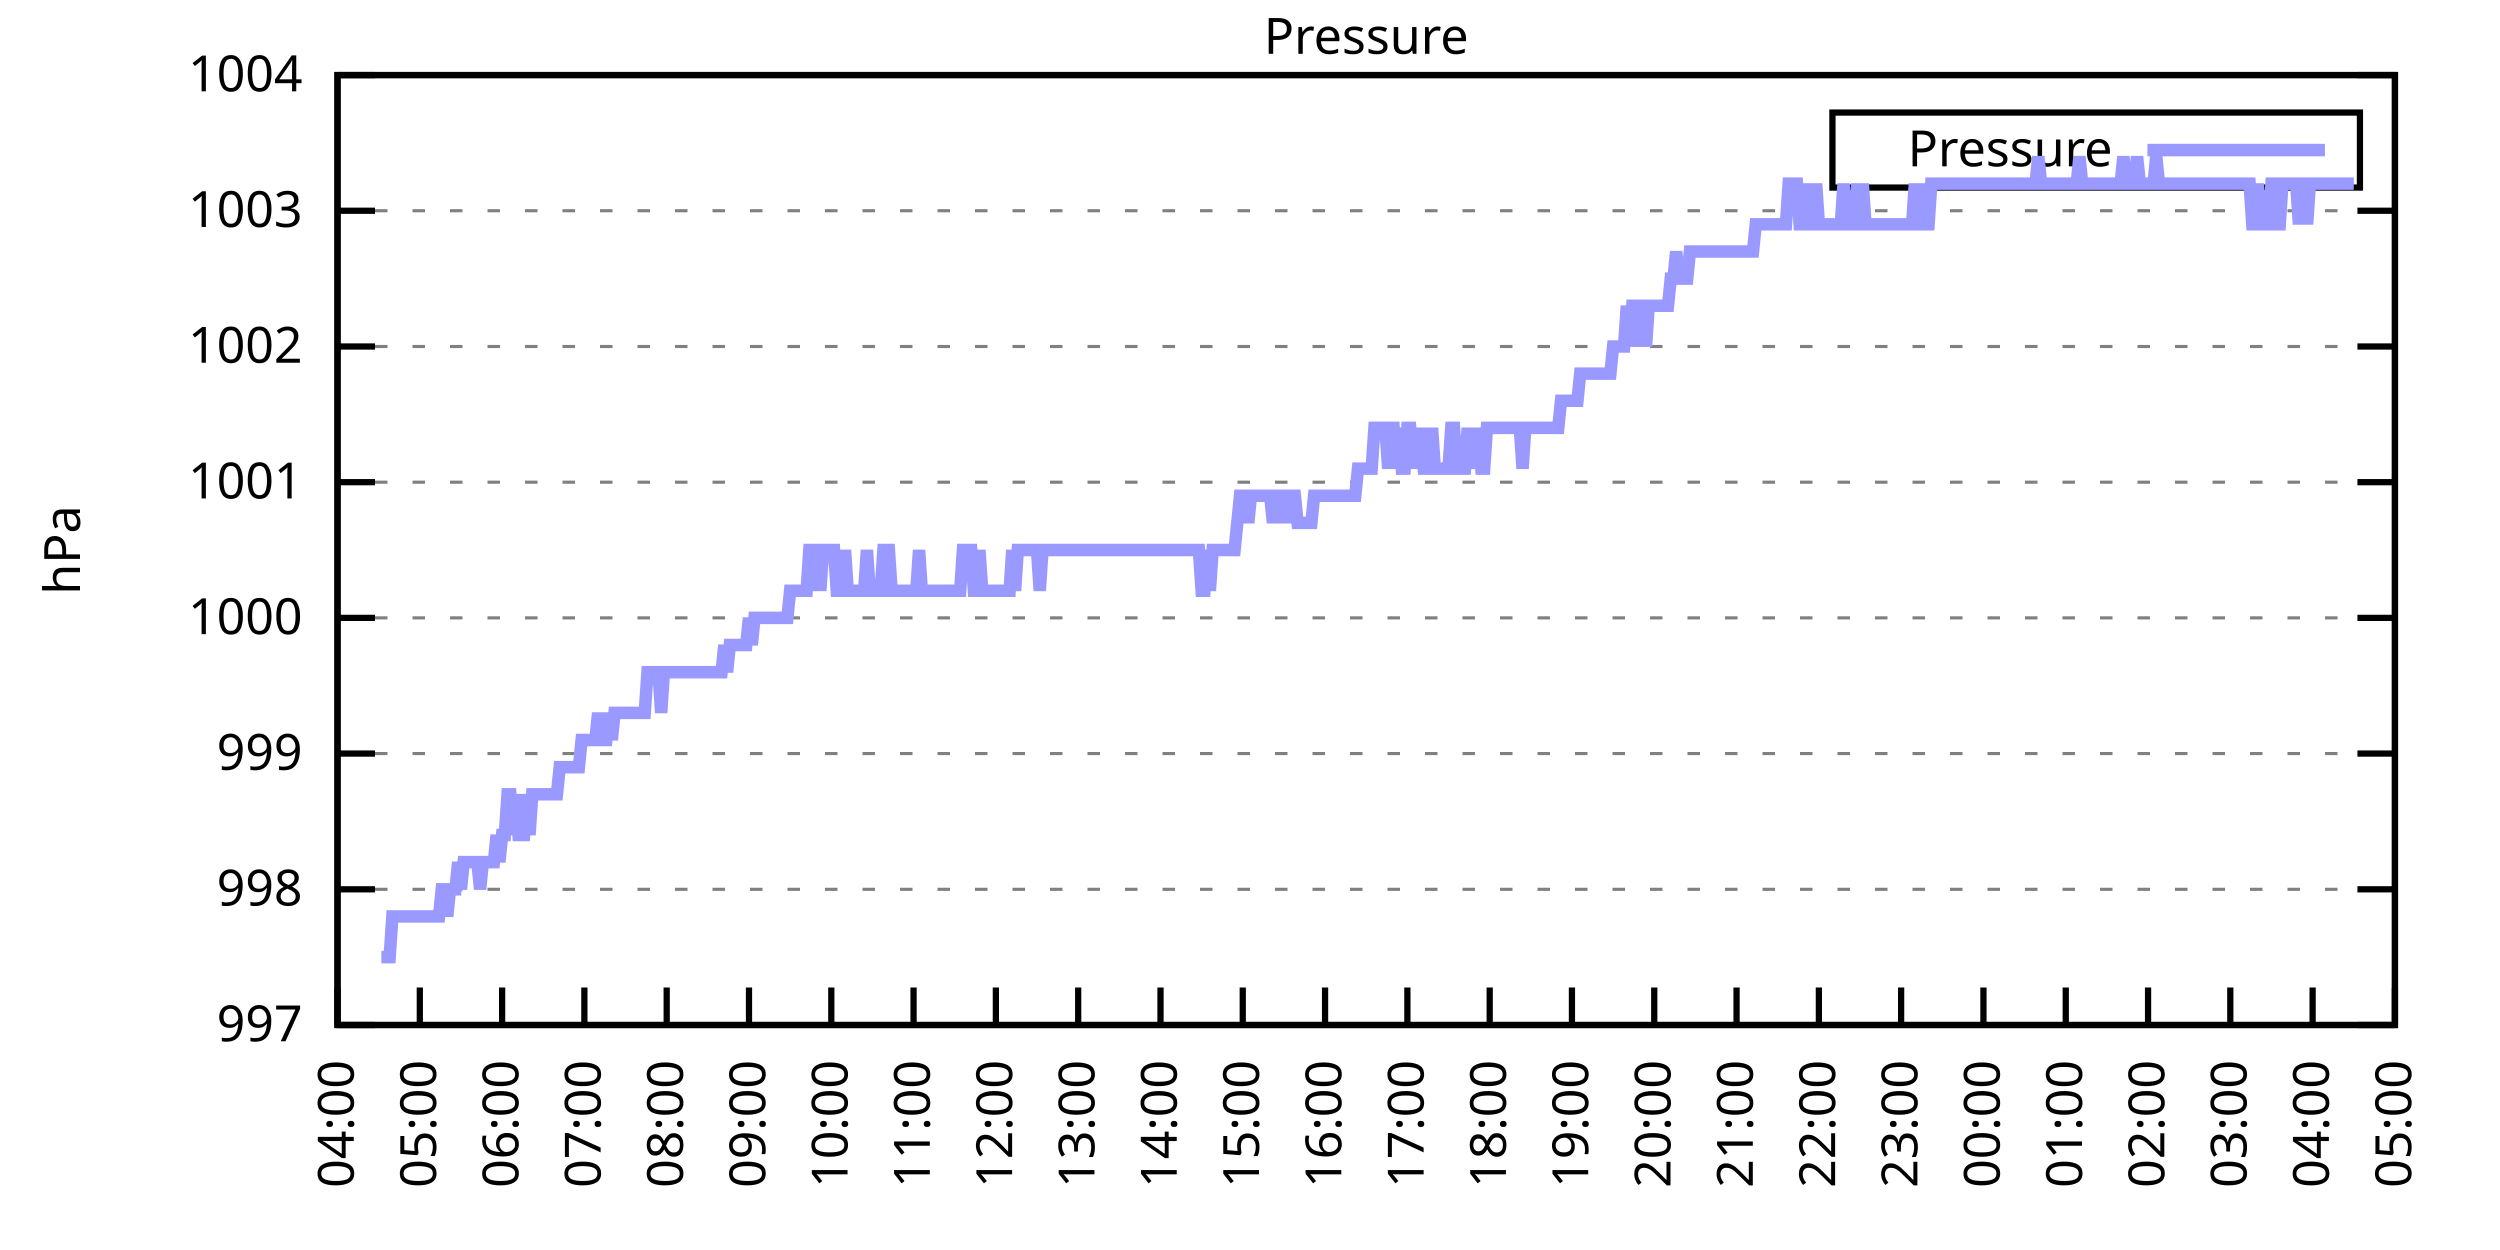
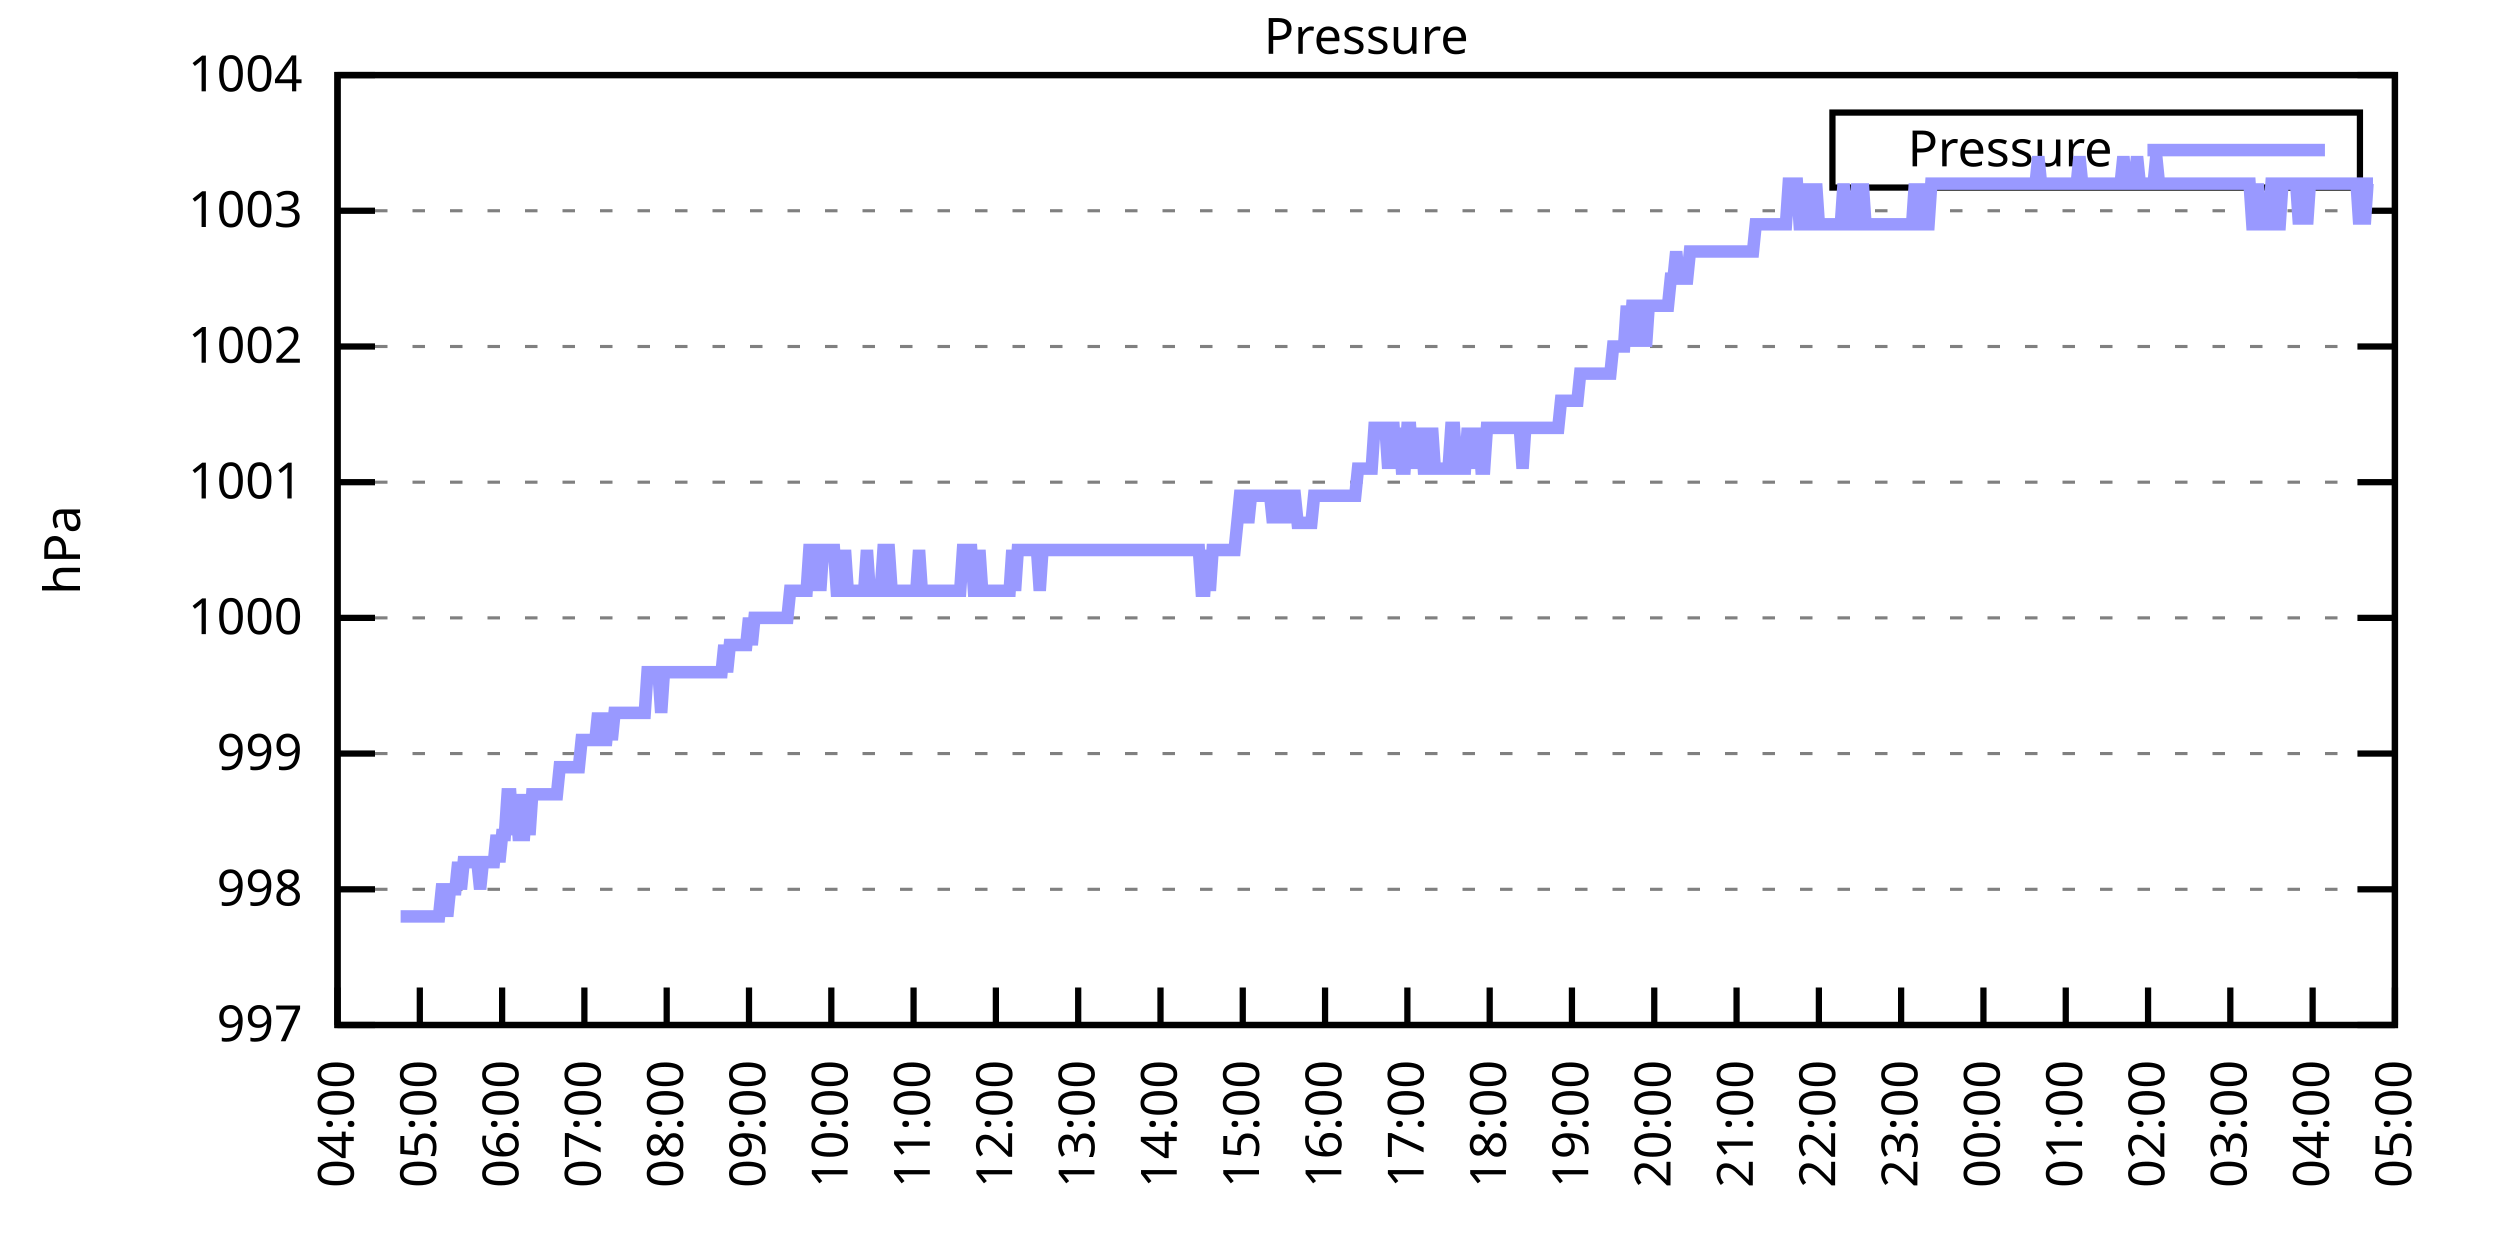
<svg xmlns="http://www.w3.org/2000/svg" xmlns:xlink="http://www.w3.org/1999/xlink" width="400" height="200" viewBox="0 0 400 200">
  <g id="gnuplot_canvas">
    <rect x="0" y="0" width="400" height="200" fill="none" />
    <defs>
      <circle id="gpDot" r="0.5" stroke-width="0.5" stroke="currentColor" />
      <path id="gpPt0" stroke-width="0.333" stroke="currentColor" d="M-1,0 h2 M0,-1 v2" />
      <path id="gpPt1" stroke-width="0.333" stroke="currentColor" d="M-1,-1 L1,1 M1,-1 L-1,1" />
      <path id="gpPt2" stroke-width="0.333" stroke="currentColor" d="M-1,0 L1,0 M0,-1 L0,1 M-1,-1 L1,1 M-1,1 L1,-1" />
      <rect id="gpPt3" stroke-width="0.333" stroke="currentColor" x="-1" y="-1" width="2" height="2" />
      <rect id="gpPt4" stroke-width="0.333" stroke="currentColor" fill="currentColor" x="-1" y="-1" width="2" height="2" />
      <circle id="gpPt5" stroke-width="0.333" stroke="currentColor" cx="0" cy="0" r="1" />
      <use xlink:href="#gpPt5" id="gpPt6" fill="currentColor" stroke="none" />
      <path id="gpPt7" stroke-width="0.333" stroke="currentColor" d="M0,-1.33 L-1.33,0.67 L1.33,0.67 z" />
      <use xlink:href="#gpPt7" id="gpPt8" fill="currentColor" stroke="none" />
      <use xlink:href="#gpPt7" id="gpPt9" stroke="currentColor" transform="rotate(180)" />
      <use xlink:href="#gpPt9" id="gpPt10" fill="currentColor" stroke="none" />
      <use xlink:href="#gpPt3" id="gpPt11" stroke="currentColor" transform="rotate(45)" />
      <use xlink:href="#gpPt11" id="gpPt12" fill="currentColor" stroke="none" />
      <path id="gpPt13" stroke-width="0.333" stroke="currentColor" d="M0,1.330 L1.265,0.411 L0.782,-1.067 L-0.782,-1.076 L-1.265,0.411 z" />
      <use xlink:href="#gpPt13" id="gpPt14" fill="currentColor" stroke="none" />
      <filter id="textbox" filterUnits="objectBoundingBox" x="0" y="0" height="1" width="1">
        <feFlood flood-color="white" flood-opacity="1" result="bgnd" />
        <feComposite in="SourceGraphic" in2="bgnd" operator="atop" />
      </filter>
      <filter id="greybox" filterUnits="objectBoundingBox" x="0" y="0" height="1" width="1">
        <feFlood flood-color="lightgrey" flood-opacity="1" result="grey" />
        <feComposite in="SourceGraphic" in2="grey" operator="atop" />
      </filter>
    </defs>
    <g fill="none" color="white" stroke="currentColor" stroke-width="1.00" stroke-linecap="butt" stroke-linejoin="miter">
</g>
    <g fill="none" color="black" stroke="currentColor" stroke-width="1.00" stroke-linecap="butt" stroke-linejoin="miter">
      <g stroke="none" shape-rendering="crispEdges">
        <polygon fill="rgb(255, 255, 255)" points="54.00,164.00 383.18,164.00 383.18,12.02 54.00,12.02 " />
      </g>
    </g>
    <g fill="none" color="black" stroke="currentColor" stroke-width="1.00" stroke-linecap="butt" stroke-linejoin="miter">
</g>
    <g fill="none" color="black" stroke="black" stroke-width="0.50" stroke-linecap="butt" stroke-linejoin="miter">
</g>
    <g fill="none" color="gray" stroke="currentColor" stroke-width="0.50" stroke-linecap="butt" stroke-linejoin="miter">
      <path stroke="gray" stroke-dasharray="2,4" class="gridline" d="M54.00,164.00 L383.19,164.00  " />
    </g>
    <g fill="none" color="gray" stroke="gray" stroke-width="1.00" stroke-linecap="butt" stroke-linejoin="miter">
</g>
    <g fill="none" color="black" stroke="currentColor" stroke-width="1.00" stroke-linecap="butt" stroke-linejoin="miter">
      <path stroke="black" d="M54.00,164.00 L60.00,164.00 M383.19,164.00 L377.19,164.00  " />
      <g transform="translate(48.40,166.60)" stroke="none" fill="black" font-family="Sans" font-size="8.00" text-anchor="end">
        <text>
          <tspan font-family="Sans"> 997</tspan>
        </text>
      </g>
    </g>
    <g fill="none" color="black" stroke="currentColor" stroke-width="1.00" stroke-linecap="butt" stroke-linejoin="miter">
</g>
    <g fill="none" color="black" stroke="black" stroke-width="0.50" stroke-linecap="butt" stroke-linejoin="miter">
</g>
    <g fill="none" color="gray" stroke="currentColor" stroke-width="0.50" stroke-linecap="butt" stroke-linejoin="miter">
      <path stroke="gray" stroke-dasharray="2,4" class="gridline" d="M54.00,142.29 L383.19,142.29  " />
    </g>
    <g fill="none" color="gray" stroke="gray" stroke-width="1.00" stroke-linecap="butt" stroke-linejoin="miter">
</g>
    <g fill="none" color="black" stroke="currentColor" stroke-width="1.00" stroke-linecap="butt" stroke-linejoin="miter">
      <path stroke="black" d="M54.00,142.29 L60.00,142.29 M383.19,142.29 L377.19,142.29  " />
      <g transform="translate(48.40,144.89)" stroke="none" fill="black" font-family="Sans" font-size="8.00" text-anchor="end">
        <text>
          <tspan font-family="Sans"> 998</tspan>
        </text>
      </g>
    </g>
    <g fill="none" color="black" stroke="currentColor" stroke-width="1.00" stroke-linecap="butt" stroke-linejoin="miter">
</g>
    <g fill="none" color="black" stroke="black" stroke-width="0.50" stroke-linecap="butt" stroke-linejoin="miter">
</g>
    <g fill="none" color="gray" stroke="currentColor" stroke-width="0.50" stroke-linecap="butt" stroke-linejoin="miter">
      <path stroke="gray" stroke-dasharray="2,4" class="gridline" d="M54.00,120.57 L383.19,120.57  " />
    </g>
    <g fill="none" color="gray" stroke="gray" stroke-width="1.00" stroke-linecap="butt" stroke-linejoin="miter">
</g>
    <g fill="none" color="black" stroke="currentColor" stroke-width="1.00" stroke-linecap="butt" stroke-linejoin="miter">
      <path stroke="black" d="M54.00,120.57 L60.00,120.57 M383.19,120.57 L377.19,120.57  " />
      <g transform="translate(48.40,123.17)" stroke="none" fill="black" font-family="Sans" font-size="8.00" text-anchor="end">
        <text>
          <tspan font-family="Sans"> 999</tspan>
        </text>
      </g>
    </g>
    <g fill="none" color="black" stroke="currentColor" stroke-width="1.00" stroke-linecap="butt" stroke-linejoin="miter">
</g>
    <g fill="none" color="black" stroke="black" stroke-width="0.50" stroke-linecap="butt" stroke-linejoin="miter">
</g>
    <g fill="none" color="gray" stroke="currentColor" stroke-width="0.50" stroke-linecap="butt" stroke-linejoin="miter">
      <path stroke="gray" stroke-dasharray="2,4" class="gridline" d="M54.00,98.86 L383.19,98.86  " />
    </g>
    <g fill="none" color="gray" stroke="gray" stroke-width="1.00" stroke-linecap="butt" stroke-linejoin="miter">
</g>
    <g fill="none" color="black" stroke="currentColor" stroke-width="1.00" stroke-linecap="butt" stroke-linejoin="miter">
      <path stroke="black" d="M54.00,98.86 L60.00,98.86 M383.19,98.86 L377.19,98.86  " />
      <g transform="translate(48.40,101.46)" stroke="none" fill="black" font-family="Sans" font-size="8.00" text-anchor="end">
        <text>
          <tspan font-family="Sans"> 1000</tspan>
        </text>
      </g>
    </g>
    <g fill="none" color="black" stroke="currentColor" stroke-width="1.00" stroke-linecap="butt" stroke-linejoin="miter">
</g>
    <g fill="none" color="black" stroke="black" stroke-width="0.50" stroke-linecap="butt" stroke-linejoin="miter">
</g>
    <g fill="none" color="gray" stroke="currentColor" stroke-width="0.50" stroke-linecap="butt" stroke-linejoin="miter">
      <path stroke="gray" stroke-dasharray="2,4" class="gridline" d="M54.00,77.15 L383.19,77.15  " />
    </g>
    <g fill="none" color="gray" stroke="gray" stroke-width="1.00" stroke-linecap="butt" stroke-linejoin="miter">
</g>
    <g fill="none" color="black" stroke="currentColor" stroke-width="1.00" stroke-linecap="butt" stroke-linejoin="miter">
      <path stroke="black" d="M54.00,77.15 L60.00,77.15 M383.19,77.15 L377.19,77.15  " />
      <g transform="translate(48.40,79.75)" stroke="none" fill="black" font-family="Sans" font-size="8.00" text-anchor="end">
        <text>
          <tspan font-family="Sans"> 1001</tspan>
        </text>
      </g>
    </g>
    <g fill="none" color="black" stroke="currentColor" stroke-width="1.00" stroke-linecap="butt" stroke-linejoin="miter">
</g>
    <g fill="none" color="black" stroke="black" stroke-width="0.50" stroke-linecap="butt" stroke-linejoin="miter">
</g>
    <g fill="none" color="gray" stroke="currentColor" stroke-width="0.50" stroke-linecap="butt" stroke-linejoin="miter">
      <path stroke="gray" stroke-dasharray="2,4" class="gridline" d="M54.00,55.44 L383.19,55.44  " />
    </g>
    <g fill="none" color="gray" stroke="gray" stroke-width="1.00" stroke-linecap="butt" stroke-linejoin="miter">
</g>
    <g fill="none" color="black" stroke="currentColor" stroke-width="1.00" stroke-linecap="butt" stroke-linejoin="miter">
      <path stroke="black" d="M54.00,55.44 L60.00,55.44 M383.19,55.44 L377.19,55.44  " />
      <g transform="translate(48.40,58.04)" stroke="none" fill="black" font-family="Sans" font-size="8.00" text-anchor="end">
        <text>
          <tspan font-family="Sans"> 1002</tspan>
        </text>
      </g>
    </g>
    <g fill="none" color="black" stroke="currentColor" stroke-width="1.00" stroke-linecap="butt" stroke-linejoin="miter">
</g>
    <g fill="none" color="black" stroke="black" stroke-width="0.50" stroke-linecap="butt" stroke-linejoin="miter">
</g>
    <g fill="none" color="gray" stroke="currentColor" stroke-width="0.50" stroke-linecap="butt" stroke-linejoin="miter">
      <path stroke="gray" stroke-dasharray="2,4" class="gridline" d="M54.00,33.72 L383.19,33.72  " />
    </g>
    <g fill="none" color="gray" stroke="gray" stroke-width="1.00" stroke-linecap="butt" stroke-linejoin="miter">
</g>
    <g fill="none" color="black" stroke="currentColor" stroke-width="1.00" stroke-linecap="butt" stroke-linejoin="miter">
      <path stroke="black" d="M54.00,33.72 L60.00,33.72 M383.19,33.72 L377.19,33.72  " />
      <g transform="translate(48.40,36.32)" stroke="none" fill="black" font-family="Sans" font-size="8.00" text-anchor="end">
        <text>
          <tspan font-family="Sans"> 1003</tspan>
        </text>
      </g>
    </g>
    <g fill="none" color="black" stroke="currentColor" stroke-width="1.00" stroke-linecap="butt" stroke-linejoin="miter">
</g>
    <g fill="none" color="black" stroke="black" stroke-width="0.50" stroke-linecap="butt" stroke-linejoin="miter">
</g>
    <g fill="none" color="gray" stroke="currentColor" stroke-width="0.50" stroke-linecap="butt" stroke-linejoin="miter">
      <path stroke="gray" stroke-dasharray="2,4" class="gridline" d="M54.00,12.01 L383.19,12.01  " />
    </g>
    <g fill="none" color="gray" stroke="gray" stroke-width="1.00" stroke-linecap="butt" stroke-linejoin="miter">
</g>
    <g fill="none" color="black" stroke="currentColor" stroke-width="1.00" stroke-linecap="butt" stroke-linejoin="miter">
      <path stroke="black" d="M54.00,12.01 L60.00,12.01 M383.19,12.01 L377.19,12.01  " />
      <g transform="translate(48.40,14.61)" stroke="none" fill="black" font-family="Sans" font-size="8.00" text-anchor="end">
        <text>
          <tspan font-family="Sans"> 1004</tspan>
        </text>
      </g>
    </g>
    <g fill="none" color="black" stroke="currentColor" stroke-width="1.00" stroke-linecap="butt" stroke-linejoin="miter">
      <path stroke="black" d="M54.00,164.00 L54.00,158.00  " />
      <g transform="translate(56.60,169.60) rotate(270.00)" stroke="none" fill="black" font-family="Sans" font-size="8.00" text-anchor="end">
        <text>
          <tspan font-family="Sans">04:00</tspan>
        </text>
      </g>
    </g>
    <g fill="none" color="black" stroke="currentColor" stroke-width="1.00" stroke-linecap="butt" stroke-linejoin="miter">
      <path stroke="black" d="M67.17,164.00 L67.17,158.00  " />
      <g transform="translate(69.77,169.60) rotate(270.00)" stroke="none" fill="black" font-family="Sans" font-size="8.00" text-anchor="end">
        <text>
          <tspan font-family="Sans">05:00</tspan>
        </text>
      </g>
    </g>
    <g fill="none" color="black" stroke="currentColor" stroke-width="1.00" stroke-linecap="butt" stroke-linejoin="miter">
      <path stroke="black" d="M80.34,164.00 L80.34,158.00  " />
      <g transform="translate(82.94,169.60) rotate(270.00)" stroke="none" fill="black" font-family="Sans" font-size="8.00" text-anchor="end">
        <text>
          <tspan font-family="Sans">06:00</tspan>
        </text>
      </g>
    </g>
    <g fill="none" color="black" stroke="currentColor" stroke-width="1.00" stroke-linecap="butt" stroke-linejoin="miter">
      <path stroke="black" d="M93.50,164.00 L93.50,158.00  " />
      <g transform="translate(96.10,169.60) rotate(270.00)" stroke="none" fill="black" font-family="Sans" font-size="8.00" text-anchor="end">
        <text>
          <tspan font-family="Sans">07:00</tspan>
        </text>
      </g>
    </g>
    <g fill="none" color="black" stroke="currentColor" stroke-width="1.00" stroke-linecap="butt" stroke-linejoin="miter">
      <path stroke="black" d="M106.67,164.00 L106.67,158.00  " />
      <g transform="translate(109.27,169.60) rotate(270.00)" stroke="none" fill="black" font-family="Sans" font-size="8.00" text-anchor="end">
        <text>
          <tspan font-family="Sans">08:00</tspan>
        </text>
      </g>
    </g>
    <g fill="none" color="black" stroke="currentColor" stroke-width="1.00" stroke-linecap="butt" stroke-linejoin="miter">
      <path stroke="black" d="M119.84,164.00 L119.84,158.00  " />
      <g transform="translate(122.44,169.60) rotate(270.00)" stroke="none" fill="black" font-family="Sans" font-size="8.00" text-anchor="end">
        <text>
          <tspan font-family="Sans">09:00</tspan>
        </text>
      </g>
    </g>
    <g fill="none" color="black" stroke="currentColor" stroke-width="1.00" stroke-linecap="butt" stroke-linejoin="miter">
      <path stroke="black" d="M133.01,164.00 L133.01,158.00  " />
      <g transform="translate(135.61,169.60) rotate(270.00)" stroke="none" fill="black" font-family="Sans" font-size="8.00" text-anchor="end">
        <text>
          <tspan font-family="Sans">10:00</tspan>
        </text>
      </g>
    </g>
    <g fill="none" color="black" stroke="currentColor" stroke-width="1.00" stroke-linecap="butt" stroke-linejoin="miter">
      <path stroke="black" d="M146.17,164.00 L146.17,158.00  " />
      <g transform="translate(148.77,169.60) rotate(270.00)" stroke="none" fill="black" font-family="Sans" font-size="8.00" text-anchor="end">
        <text>
          <tspan font-family="Sans">11:00</tspan>
        </text>
      </g>
    </g>
    <g fill="none" color="black" stroke="currentColor" stroke-width="1.00" stroke-linecap="butt" stroke-linejoin="miter">
      <path stroke="black" d="M159.34,164.00 L159.34,158.00  " />
      <g transform="translate(161.94,169.60) rotate(270.00)" stroke="none" fill="black" font-family="Sans" font-size="8.00" text-anchor="end">
        <text>
          <tspan font-family="Sans">12:00</tspan>
        </text>
      </g>
    </g>
    <g fill="none" color="black" stroke="currentColor" stroke-width="1.00" stroke-linecap="butt" stroke-linejoin="miter">
      <path stroke="black" d="M172.51,164.00 L172.51,158.00  " />
      <g transform="translate(175.11,169.60) rotate(270.00)" stroke="none" fill="black" font-family="Sans" font-size="8.00" text-anchor="end">
        <text>
          <tspan font-family="Sans">13:00</tspan>
        </text>
      </g>
    </g>
    <g fill="none" color="black" stroke="currentColor" stroke-width="1.00" stroke-linecap="butt" stroke-linejoin="miter">
      <path stroke="black" d="M185.68,164.00 L185.68,158.00  " />
      <g transform="translate(188.28,169.60) rotate(270.00)" stroke="none" fill="black" font-family="Sans" font-size="8.00" text-anchor="end">
        <text>
          <tspan font-family="Sans">14:00</tspan>
        </text>
      </g>
    </g>
    <g fill="none" color="black" stroke="currentColor" stroke-width="1.00" stroke-linecap="butt" stroke-linejoin="miter">
      <path stroke="black" d="M198.84,164.00 L198.84,158.00  " />
      <g transform="translate(201.44,169.60) rotate(270.00)" stroke="none" fill="black" font-family="Sans" font-size="8.00" text-anchor="end">
        <text>
          <tspan font-family="Sans">15:00</tspan>
        </text>
      </g>
    </g>
    <g fill="none" color="black" stroke="currentColor" stroke-width="1.00" stroke-linecap="butt" stroke-linejoin="miter">
      <path stroke="black" d="M212.01,164.00 L212.01,158.00  " />
      <g transform="translate(214.61,169.60) rotate(270.00)" stroke="none" fill="black" font-family="Sans" font-size="8.00" text-anchor="end">
        <text>
          <tspan font-family="Sans">16:00</tspan>
        </text>
      </g>
    </g>
    <g fill="none" color="black" stroke="currentColor" stroke-width="1.00" stroke-linecap="butt" stroke-linejoin="miter">
      <path stroke="black" d="M225.18,164.00 L225.18,158.00  " />
      <g transform="translate(227.78,169.60) rotate(270.00)" stroke="none" fill="black" font-family="Sans" font-size="8.00" text-anchor="end">
        <text>
          <tspan font-family="Sans">17:00</tspan>
        </text>
      </g>
    </g>
    <g fill="none" color="black" stroke="currentColor" stroke-width="1.00" stroke-linecap="butt" stroke-linejoin="miter">
      <path stroke="black" d="M238.35,164.00 L238.35,158.00  " />
      <g transform="translate(240.95,169.60) rotate(270.00)" stroke="none" fill="black" font-family="Sans" font-size="8.00" text-anchor="end">
        <text>
          <tspan font-family="Sans">18:00</tspan>
        </text>
      </g>
    </g>
    <g fill="none" color="black" stroke="currentColor" stroke-width="1.00" stroke-linecap="butt" stroke-linejoin="miter">
      <path stroke="black" d="M251.51,164.00 L251.51,158.00  " />
      <g transform="translate(254.11,169.60) rotate(270.00)" stroke="none" fill="black" font-family="Sans" font-size="8.00" text-anchor="end">
        <text>
          <tspan font-family="Sans">19:00</tspan>
        </text>
      </g>
    </g>
    <g fill="none" color="black" stroke="currentColor" stroke-width="1.00" stroke-linecap="butt" stroke-linejoin="miter">
      <path stroke="black" d="M264.68,164.00 L264.68,158.00  " />
      <g transform="translate(267.28,169.60) rotate(270.00)" stroke="none" fill="black" font-family="Sans" font-size="8.00" text-anchor="end">
        <text>
          <tspan font-family="Sans">20:00</tspan>
        </text>
      </g>
    </g>
    <g fill="none" color="black" stroke="currentColor" stroke-width="1.00" stroke-linecap="butt" stroke-linejoin="miter">
      <path stroke="black" d="M277.85,164.00 L277.85,158.00  " />
      <g transform="translate(280.45,169.60) rotate(270.00)" stroke="none" fill="black" font-family="Sans" font-size="8.00" text-anchor="end">
        <text>
          <tspan font-family="Sans">21:00</tspan>
        </text>
      </g>
    </g>
    <g fill="none" color="black" stroke="currentColor" stroke-width="1.00" stroke-linecap="butt" stroke-linejoin="miter">
      <path stroke="black" d="M291.02,164.00 L291.02,158.00  " />
      <g transform="translate(293.62,169.60) rotate(270.00)" stroke="none" fill="black" font-family="Sans" font-size="8.00" text-anchor="end">
        <text>
          <tspan font-family="Sans">22:00</tspan>
        </text>
      </g>
    </g>
    <g fill="none" color="black" stroke="currentColor" stroke-width="1.00" stroke-linecap="butt" stroke-linejoin="miter">
      <path stroke="black" d="M304.18,164.00 L304.18,158.00  " />
      <g transform="translate(306.78,169.60) rotate(270.00)" stroke="none" fill="black" font-family="Sans" font-size="8.00" text-anchor="end">
        <text>
          <tspan font-family="Sans">23:00</tspan>
        </text>
      </g>
    </g>
    <g fill="none" color="black" stroke="currentColor" stroke-width="1.00" stroke-linecap="butt" stroke-linejoin="miter">
      <path stroke="black" d="M317.35,164.00 L317.35,158.00  " />
      <g transform="translate(319.95,169.60) rotate(270.00)" stroke="none" fill="black" font-family="Sans" font-size="8.00" text-anchor="end">
        <text>
          <tspan font-family="Sans">00:00</tspan>
        </text>
      </g>
    </g>
    <g fill="none" color="black" stroke="currentColor" stroke-width="1.00" stroke-linecap="butt" stroke-linejoin="miter">
      <path stroke="black" d="M330.52,164.00 L330.52,158.00  " />
      <g transform="translate(333.12,169.60) rotate(270.00)" stroke="none" fill="black" font-family="Sans" font-size="8.00" text-anchor="end">
        <text>
          <tspan font-family="Sans">01:00</tspan>
        </text>
      </g>
    </g>
    <g fill="none" color="black" stroke="currentColor" stroke-width="1.00" stroke-linecap="butt" stroke-linejoin="miter">
      <path stroke="black" d="M343.69,164.00 L343.69,158.00  " />
      <g transform="translate(346.29,169.60) rotate(270.00)" stroke="none" fill="black" font-family="Sans" font-size="8.00" text-anchor="end">
        <text>
          <tspan font-family="Sans">02:00</tspan>
        </text>
      </g>
    </g>
    <g fill="none" color="black" stroke="currentColor" stroke-width="1.00" stroke-linecap="butt" stroke-linejoin="miter">
      <path stroke="black" d="M356.85,164.00 L356.85,158.00  " />
      <g transform="translate(359.45,169.60) rotate(270.00)" stroke="none" fill="black" font-family="Sans" font-size="8.00" text-anchor="end">
        <text>
          <tspan font-family="Sans">03:00</tspan>
        </text>
      </g>
    </g>
    <g fill="none" color="black" stroke="currentColor" stroke-width="1.00" stroke-linecap="butt" stroke-linejoin="miter">
      <path stroke="black" d="M370.02,164.00 L370.02,158.00  " />
      <g transform="translate(372.62,169.60) rotate(270.00)" stroke="none" fill="black" font-family="Sans" font-size="8.00" text-anchor="end">
        <text>
          <tspan font-family="Sans">04:00</tspan>
        </text>
      </g>
    </g>
    <g fill="none" color="black" stroke="currentColor" stroke-width="1.00" stroke-linecap="butt" stroke-linejoin="miter">
      <path stroke="black" d="M383.19,164.00 L383.19,158.00  " />
      <g transform="translate(385.79,169.60) rotate(270.00)" stroke="none" fill="black" font-family="Sans" font-size="8.00" text-anchor="end">
        <text>
          <tspan font-family="Sans">05:00</tspan>
        </text>
      </g>
    </g>
    <g fill="none" color="black" stroke="currentColor" stroke-width="1.00" stroke-linecap="butt" stroke-linejoin="miter">
</g>
    <g fill="none" color="black" stroke="currentColor" stroke-width="1.00" stroke-linecap="butt" stroke-linejoin="miter">
      <path stroke="black" d="M54.00,12.01 L54.00,164.00 L383.19,164.00 L383.19,12.01 L54.00,12.01 Z  " />
    </g>
    <g fill="none" color="black" stroke="currentColor" stroke-width="1.00" stroke-linecap="butt" stroke-linejoin="miter">
</g>
    <g fill="none" color="black" stroke="currentColor" stroke-width="1.00" stroke-linecap="butt" stroke-linejoin="miter">
      <path stroke="black" d="M293.19,30.01 L293.19,18.01 L377.59,18.01 L377.59,30.01 L293.19,30.01 Z  " />
    </g>
    <g id="Pressure_plot_1">
      <g fill="none" color="white" stroke="black" stroke-width="2.00" stroke-linecap="butt" stroke-linejoin="miter">
</g>
      <g fill="none" color="black" stroke="currentColor" stroke-width="2.00" stroke-linecap="butt" stroke-linejoin="miter">
        <g transform="translate(337.99,26.61)" stroke="none" fill="black" font-family="Sans" font-size="8.00" text-anchor="end">
          <text>
            <tspan font-family="Sans">Pressure</tspan>
          </text>
        </g>
      </g>
      <g fill="none" color="black" stroke="currentColor" stroke-width="2.00" stroke-linecap="butt" stroke-linejoin="miter">
-         <path stroke="rgb(153, 153, 255)" d="M343.59,24.01 L371.99,24.01 M61.02,153.14 L61.46,153.14 L61.90,153.14 L62.34,153.14 L62.78,146.63 L63.22,146.63   L63.66,146.63 L64.10,146.63 L64.53,146.63 L64.97,146.63 L65.41,146.63 L65.85,146.63 L66.29,146.63 L66.73,146.63   L67.17,146.63 L67.61,146.63 L68.05,146.63 L68.48,146.63 L68.92,146.63 L69.36,146.63 L69.80,146.63 L70.24,146.63   L70.68,142.29 L71.12,142.29 L71.56,146.63 L72.00,142.29 L72.43,142.29 L72.87,142.29 L73.31,137.94 L73.75,142.29   L74.19,137.94 L74.63,137.94 L75.07,137.94 L75.51,137.94 L75.95,137.94 L76.38,137.94 L76.82,142.29 L77.26,137.94   L77.70,137.94 L78.14,137.94 L78.58,137.94 L79.02,137.94 L79.46,133.60 L79.90,137.94 L80.34,133.60 L80.77,133.60   L81.21,127.09 L81.65,127.09 L82.09,133.60 L82.53,127.09 L82.97,133.60 L83.41,133.60 L83.85,133.60 L84.29,127.09   L84.72,133.60 L85.16,127.09 L85.60,127.09 L86.04,127.09 L86.48,127.09 L86.92,127.09 L87.36,127.09 L87.80,127.09   L88.24,127.09 L88.67,127.09 L89.11,127.09 L89.55,122.75 L89.99,122.75 L90.43,122.75 L90.87,122.75 L91.31,122.75   L91.75,122.75 L92.19,122.75 L92.62,122.75 L93.06,118.40 L93.50,118.40 L93.94,118.40 L94.38,118.40 L94.82,118.40   L95.26,118.40 L95.70,114.06 L96.14,118.40 L96.58,118.40 L97.01,118.40 L97.45,114.06 L97.89,118.40 L98.33,114.06   L98.77,114.06 L99.21,114.06 L99.65,114.06 L100.09,114.06 L100.53,114.06 L100.96,114.06 L101.40,114.06 L101.84,114.06   L102.28,114.06 L102.72,114.06 L103.16,114.06 L103.60,107.55 L104.04,107.55 L104.48,107.55 L104.91,107.55 L105.35,107.55   L105.79,114.06 L106.23,107.55 L106.67,107.55 L107.11,107.55 L107.55,107.55 L107.99,107.55 L108.43,107.55 L108.87,107.55   L109.30,107.55 L109.74,107.55 L110.18,107.55 L110.62,107.55 L111.06,107.55 L111.50,107.55 L111.94,107.55 L112.38,107.55   L112.82,107.55 L113.25,107.55 L113.69,107.55 L114.13,107.55 L114.57,107.55 L115.01,107.55 L115.45,107.55 L115.89,103.20   L116.33,107.55 L116.77,103.20 L117.20,103.20 L117.64,103.20 L118.08,103.20 L118.52,103.20 L118.96,103.20 L119.40,103.20   L119.84,98.86 L120.28,103.20 L120.72,98.86 L121.15,98.86 L121.59,98.86 L122.03,98.86 L122.47,98.86 L122.91,98.86   L123.35,98.86 L123.79,98.86 L124.23,98.86 L124.67,98.86 L125.11,98.86 L125.54,98.86 L125.98,98.86 L126.42,94.52   L126.86,94.52 L127.30,94.52 L127.74,94.52 L128.18,94.52 L128.62,94.52 L129.06,94.52 L129.49,88.00 L129.93,88.00   L130.37,94.52 L130.81,88.00 L131.25,94.52 L131.69,88.00 L132.13,88.00 L132.57,88.00 L133.01,88.00 L133.44,88.00   L133.88,94.52 L134.32,94.52 L134.76,94.52 L135.20,88.00 L135.64,94.52 L136.08,94.52 L136.52,94.52 L136.96,94.52   L137.39,94.52 L137.83,94.52 L138.27,94.52 L138.71,88.00 L139.15,94.52 L139.59,94.52 L140.03,94.52 L140.47,94.52   L140.91,94.52 L141.35,88.00 L141.78,88.00 L142.22,88.00 L142.66,94.52 L143.10,94.52 L143.54,94.52 L143.98,94.52   L144.42,94.52 L144.86,94.52 L145.30,94.52 L145.73,94.52 L146.17,94.52 L146.61,94.52 L147.05,88.00 L147.49,94.52   L147.93,94.52 L148.37,94.52 L148.81,94.52 L149.25,94.52 L149.68,94.52 L150.12,94.52 L150.56,94.52 L151.00,94.52   L151.44,94.52 L151.88,94.52 L152.32,94.52 L152.76,94.52 L153.20,94.52 L153.63,94.52 L154.07,88.00 L154.51,88.00   L154.95,88.00 L155.39,88.00 L155.83,94.52 L156.27,94.52 L156.71,88.00 L157.15,94.52 L157.59,94.52 L158.02,94.52   L158.46,94.52 L158.90,94.52 L159.34,94.52 L159.78,94.52 L160.22,94.52 L160.66,94.52 L161.10,94.52 L161.54,94.52   L161.97,88.00 L162.41,94.52 L162.85,88.00 L163.29,88.00 L163.73,88.00 L164.17,88.00 L164.61,88.00 L165.05,88.00   L165.49,88.00 L165.92,88.00 L166.36,94.52 L166.80,88.00 L167.24,88.00 L167.68,88.00 L168.12,88.00 L168.56,88.00   L169.00,88.00 L169.44,88.00 L169.87,88.00 L170.31,88.00 L170.75,88.00 L171.19,88.00 L171.63,88.00 L172.07,88.00   L172.51,88.00 L172.95,88.00 L173.39,88.00 L173.83,88.00 L174.26,88.00 L174.70,88.00 L175.14,88.00 L175.58,88.00   L176.02,88.00 L176.46,88.00 L176.90,88.00 L177.34,88.00 L177.78,88.00 L178.21,88.00 L178.65,88.00 L179.09,88.00   L179.53,88.00 L179.97,88.00 L180.41,88.00 L180.85,88.00 L181.29,88.00 L181.73,88.00 L182.16,88.00 L182.60,88.00   L183.04,88.00 L183.48,88.00 L183.92,88.00 L184.36,88.00 L184.80,88.00 L185.24,88.00 L185.68,88.00 L186.11,88.00   L186.55,88.00 L186.99,88.00 L187.43,88.00 L187.87,88.00 L188.31,88.00 L188.75,88.00 L189.19,88.00 L189.63,88.00   L190.07,88.00 L190.50,88.00 L190.94,88.00 L191.38,88.00 L191.82,88.00 L192.26,94.52 L192.70,94.52 L193.14,88.00   L193.58,94.52 L194.02,88.00 L194.45,88.00 L194.89,88.00 L195.33,88.00 L195.77,88.00 L196.21,88.00 L196.65,88.00   L197.09,88.00 L197.53,88.00 L197.97,83.66 L198.40,79.32 L198.84,79.32 L199.28,79.32 L199.72,83.66 L200.16,79.32   L200.60,79.32 L201.04,79.32 L201.48,79.32 L201.92,79.32 L202.35,79.32 L202.79,79.32 L203.23,79.32 L203.67,83.66   L204.11,79.32 L204.55,79.32 L204.99,79.32 L205.43,83.66 L205.87,79.32 L206.31,83.66 L206.74,79.32 L207.18,79.32   L207.62,83.66 L208.06,83.66 L208.50,83.66 L208.94,83.66 L209.38,83.66 L209.82,83.66 L210.26,79.32 L210.69,79.32   L211.13,79.32 L211.57,79.32 L212.01,79.32 L212.45,79.32 L212.89,79.32 L213.33,79.32 L213.77,79.32 L214.21,79.32   L214.64,79.32 L215.08,79.32 L215.52,79.32 L215.96,79.32 L216.40,79.32 L216.84,79.32 L217.28,74.98 L217.72,74.98   L218.16,74.98 L218.60,74.98 L219.03,74.98 L219.47,74.98 L219.91,68.46 L220.35,68.46 L220.79,68.46 L221.23,68.46   L221.67,68.46 L222.11,74.98 L222.55,68.46 L222.98,68.46 L223.42,74.98 L223.86,68.46 L224.30,74.98 L224.74,74.98   L225.18,68.46 L225.62,68.46 L226.06,74.98 L226.50,68.46 L226.93,74.98 L227.37,68.46 L227.81,74.98 L228.25,74.98   L228.69,74.98 L229.13,68.46 L229.57,74.98 L230.01,74.98 L230.45,74.98 L230.88,74.98 L231.32,74.98 L231.76,74.98   L232.20,68.46 L232.64,68.46 L233.08,74.98 L233.52,74.98 L233.96,74.98 L234.40,74.98 L234.84,68.46 L235.27,74.98   L235.71,68.46 L236.15,74.98 L236.59,68.46 L237.03,74.98 L237.47,74.98 L237.91,68.46 L238.35,68.46 L238.79,68.46   L239.22,68.46 L239.66,68.46 L240.10,68.46 L240.54,68.46 L240.98,68.46 L241.42,68.46 L241.86,68.46 L242.30,68.46   L242.74,68.46 L243.17,68.46 L243.61,74.98 L244.05,68.46 L244.49,68.46 L244.93,68.46 L245.37,68.46 L245.81,68.46   L246.25,68.46 L246.69,68.46 L247.12,68.46 L247.56,68.46 L248.00,68.46 L248.44,68.46 L248.88,68.46 L249.32,68.46   L249.76,64.12 L250.20,64.12 L250.64,64.12 L251.08,64.12 L251.51,64.12 L251.95,64.12 L252.39,64.12 L252.83,59.78   L253.27,59.78 L253.71,59.78 L254.15,59.78 L254.59,59.78 L255.03,59.78 L255.46,59.78 L255.90,59.78 L256.34,59.78   L256.78,59.78 L257.22,59.78 L257.66,59.78 L258.10,55.44 L258.54,55.44 L258.98,55.44 L259.41,55.44 L259.85,55.44   L260.29,48.92 L260.73,55.44 L261.17,48.92 L261.61,48.92 L262.05,55.44 L262.49,48.92 L262.93,48.92 L263.36,55.44   L263.80,48.92 L264.24,48.92 L264.68,48.92 L265.12,48.92 L265.56,48.92 L266.00,48.92 L266.44,48.92 L266.88,48.92   L267.32,44.58 L267.75,44.58 L268.19,40.24 L268.63,44.58 L269.07,44.58 L269.51,44.58 L269.95,44.58 L270.39,40.24   L270.83,40.24 L271.27,40.24 L271.70,40.24 L272.14,40.24 L272.58,40.24 L273.02,40.24 L273.46,40.24 L273.90,40.24   L274.34,40.24 L274.78,40.24 L275.22,40.24 L275.65,40.24 L276.09,40.24 L276.53,40.24 L276.97,40.24 L277.41,40.24   L277.85,40.24 L278.29,40.24 L278.73,40.24 L279.17,40.24 L279.60,40.24 L280.04,40.24 L280.48,40.24 L280.92,35.89   L281.36,35.89 L281.80,35.89 L282.24,35.89 L282.68,35.89 L283.12,35.89 L283.56,35.89 L283.99,35.89 L284.43,35.89   L284.87,35.89 L285.31,35.89 L285.75,35.89 L286.19,29.38 L286.63,29.38 L287.07,29.38 L287.51,29.38 L287.94,35.89   L288.38,35.89 L288.82,29.38 L289.26,35.89 L289.70,35.89 L290.14,35.89 L290.58,29.38 L291.02,35.89 L291.46,35.89   L291.89,35.89 L292.33,35.89 L292.77,35.89 L293.21,35.89 L293.65,35.89 L294.09,35.89 L294.53,35.89 L294.97,29.38   L295.41,35.89 L295.84,35.89 L296.28,35.89 L296.72,35.89 L297.16,29.38 L297.60,35.89 L298.04,29.38 L298.48,35.89   L298.92,35.89 L299.36,35.89 L299.80,35.89 L300.23,35.89 L300.67,35.89 L301.11,35.89 L301.55,35.89 L301.99,35.89   L302.43,35.89 L302.87,35.89 L303.31,35.89 L303.75,35.89 L304.18,35.89 L304.62,35.89 L305.06,35.89 L305.50,35.89   L305.94,35.89 L306.38,29.38 L306.82,35.89 L307.26,29.38 L307.70,35.89 L308.13,35.89 L308.57,35.89 L309.01,29.38   L309.45,29.38 L309.89,29.38 L310.33,29.38 L310.77,29.38 L311.21,29.38 L311.65,29.38 L312.08,29.38 L312.52,29.38   L312.96,29.38 L313.40,29.38 L313.84,29.38 L314.28,29.38 L314.72,29.38 L315.16,29.38 L315.60,29.38 L316.04,29.38   L316.47,29.38 L316.91,29.38 L317.35,29.38 L317.79,29.38 L318.23,29.38 L318.67,29.38 L319.11,29.38 L319.55,29.38   L319.99,29.38 L320.42,29.38 L320.86,29.38 L321.30,29.38 L321.74,29.38 L322.18,29.38 L322.62,29.38 L323.06,29.38   L323.50,29.38 L323.94,29.38 L324.37,29.38 L324.81,29.38 L325.25,29.38 L325.69,29.38 L326.13,25.04 L326.57,29.38   L327.01,29.38 L327.45,29.38 L327.89,29.38 L328.33,29.38 L328.76,29.38 L329.20,29.38 L329.64,29.38 L330.08,29.38   L330.52,29.38 L330.96,29.38 L331.40,29.38 L331.84,29.38 L332.28,29.38 L332.71,25.04 L333.15,29.38 L333.59,29.38   L334.03,29.38 L334.47,29.38 L334.91,29.38 L335.35,29.38 L335.79,29.38 L336.23,29.38 L336.66,29.38 L337.10,29.38   L337.54,29.38 L337.98,29.38 L338.42,29.38 L338.86,29.38 L339.30,29.38 L339.74,25.04 L340.18,29.38 L340.61,29.38   L341.05,29.38 L341.49,29.38 L341.93,25.04 L342.37,29.38 L342.81,29.38 L343.25,29.38 L343.69,29.38 L344.13,29.38   L344.57,29.38 L345.00,25.04 L345.44,29.38 L345.88,29.38 L346.32,29.38 L346.76,29.38 L347.20,29.38 L347.64,29.38   L348.08,29.38 L348.52,29.38 L348.95,29.38 L349.39,29.38 L349.83,29.38 L350.27,29.38 L350.71,29.38 L351.15,29.38   L351.59,29.38 L352.03,29.38 L352.47,29.38 L352.90,29.38 L353.34,29.38 L353.78,29.38 L354.22,29.38 L354.66,29.38   L355.10,29.38 L355.54,29.38 L355.98,29.38 L356.42,29.38 L356.85,29.38 L357.29,29.38 L357.73,29.38 L358.17,29.38   L358.61,29.38 L359.05,29.38 L359.49,29.38 L359.93,29.38 L360.37,35.89 L360.81,35.89 L361.24,29.38 L361.68,35.89   L362.12,35.89 L362.56,35.89 L363.00,35.89 L363.44,29.38 L363.88,29.38 L364.32,35.89 L364.76,35.89 L365.19,29.38   L365.63,29.38 L366.07,29.38 L366.51,29.38 L366.95,29.38 L367.39,29.38 L367.83,35.89 L368.27,29.38 L368.71,29.38   L369.14,35.89 L369.58,29.38 L370.02,29.38 L370.46,29.38 L370.90,29.38 L371.34,29.38 L371.78,29.38 L372.22,29.38   L372.66,29.38 L373.09,29.38 L373.53,29.38 L373.97,29.38 L374.41,29.38 L374.85,29.38 L375.29,29.38 L375.73,29.38   L376.17,29.38 L376.61,29.38  " />
+         <path stroke="rgb(153, 153, 255)" d="M343.59,24.01 L371.99,24.01 M64.10,146.63 L64.53,146.63 L64.97,146.63 L65.41,146.63 L65.85,146.63 L66.29,146.63   L66.73,146.63 L67.17,146.63 L67.61,146.63 L68.05,146.63 L68.48,146.63 L68.92,146.63 L69.36,146.63 L69.80,146.63   L70.24,146.63 L70.68,142.29 L71.12,142.29 L71.56,146.63 L72.00,142.29 L72.43,142.29 L72.87,142.29 L73.31,137.94   L73.75,142.29 L74.19,137.94 L74.63,137.94 L75.07,137.94 L75.51,137.94 L75.95,137.94 L76.38,137.94 L76.82,142.29   L77.26,137.94 L77.70,137.94 L78.14,137.94 L78.58,137.94 L79.02,137.94 L79.46,133.60 L79.90,137.94 L80.34,133.60   L80.77,133.60 L81.21,127.09 L81.65,127.09 L82.09,133.60 L82.53,127.09 L82.97,133.60 L83.41,133.60 L83.85,133.60   L84.29,127.09 L84.72,133.60 L85.16,127.09 L85.60,127.09 L86.04,127.09 L86.48,127.09 L86.92,127.09 L87.36,127.09   L87.80,127.09 L88.24,127.09 L88.67,127.09 L89.11,127.09 L89.55,122.75 L89.99,122.75 L90.43,122.75 L90.87,122.75   L91.31,122.75 L91.75,122.75 L92.19,122.75 L92.62,122.75 L93.06,118.40 L93.50,118.40 L93.94,118.40 L94.38,118.40   L94.82,118.40 L95.26,118.40 L95.70,114.06 L96.14,118.40 L96.58,118.40 L97.01,118.40 L97.45,114.06 L97.89,118.40   L98.33,114.06 L98.77,114.06 L99.21,114.06 L99.65,114.06 L100.09,114.06 L100.53,114.06 L100.96,114.06 L101.40,114.06   L101.84,114.06 L102.28,114.06 L102.72,114.06 L103.16,114.06 L103.60,107.55 L104.04,107.55 L104.48,107.55 L104.91,107.55   L105.35,107.55 L105.79,114.06 L106.23,107.55 L106.67,107.55 L107.11,107.55 L107.55,107.55 L107.99,107.55 L108.43,107.55   L108.87,107.55 L109.30,107.55 L109.74,107.55 L110.18,107.55 L110.62,107.55 L111.06,107.55 L111.50,107.55 L111.94,107.55   L112.38,107.55 L112.82,107.55 L113.25,107.55 L113.69,107.55 L114.13,107.55 L114.57,107.55 L115.01,107.55 L115.45,107.55   L115.89,103.20 L116.33,107.55 L116.77,103.20 L117.20,103.20 L117.64,103.20 L118.08,103.20 L118.52,103.20 L118.96,103.20   L119.40,103.20 L119.84,98.86 L120.28,103.20 L120.72,98.86 L121.15,98.86 L121.59,98.86 L122.03,98.86 L122.47,98.86   L122.91,98.86 L123.35,98.86 L123.79,98.86 L124.23,98.86 L124.67,98.86 L125.11,98.86 L125.54,98.86 L125.98,98.86   L126.42,94.52 L126.86,94.52 L127.30,94.52 L127.74,94.52 L128.18,94.52 L128.62,94.52 L129.06,94.52 L129.49,88.00   L129.93,88.00 L130.37,94.52 L130.81,88.00 L131.25,94.52 L131.69,88.00 L132.13,88.00 L132.57,88.00 L133.01,88.00   L133.44,88.00 L133.88,94.52 L134.32,94.52 L134.76,94.52 L135.20,88.00 L135.64,94.52 L136.08,94.52 L136.52,94.52   L136.96,94.52 L137.39,94.52 L137.83,94.52 L138.27,94.52 L138.71,88.00 L139.15,94.52 L139.59,94.52 L140.03,94.52   L140.47,94.52 L140.91,94.52 L141.35,88.00 L141.78,88.00 L142.22,88.00 L142.66,94.52 L143.10,94.52 L143.54,94.52   L143.98,94.52 L144.42,94.52 L144.86,94.52 L145.30,94.52 L145.73,94.52 L146.17,94.52 L146.61,94.52 L147.05,88.00   L147.49,94.52 L147.93,94.52 L148.37,94.52 L148.81,94.52 L149.25,94.52 L149.68,94.52 L150.12,94.52 L150.56,94.52   L151.00,94.52 L151.44,94.52 L151.88,94.52 L152.32,94.52 L152.76,94.52 L153.20,94.52 L153.63,94.52 L154.07,88.00   L154.51,88.00 L154.95,88.00 L155.39,88.00 L155.83,94.52 L156.27,94.52 L156.71,88.00 L157.15,94.52 L157.59,94.52   L158.02,94.52 L158.46,94.52 L158.90,94.52 L159.34,94.52 L159.78,94.52 L160.22,94.52 L160.66,94.52 L161.10,94.52   L161.54,94.52 L161.97,88.00 L162.41,94.52 L162.85,88.00 L163.29,88.00 L163.73,88.00 L164.17,88.00 L164.61,88.00   L165.05,88.00 L165.49,88.00 L165.92,88.00 L166.36,94.52 L166.80,88.00 L167.24,88.00 L167.68,88.00 L168.12,88.00   L168.56,88.00 L169.00,88.00 L169.44,88.00 L169.87,88.00 L170.31,88.00 L170.75,88.00 L171.19,88.00 L171.63,88.00   L172.07,88.00 L172.51,88.00 L172.95,88.00 L173.39,88.00 L173.83,88.00 L174.26,88.00 L174.70,88.00 L175.14,88.00   L175.58,88.00 L176.02,88.00 L176.46,88.00 L176.90,88.00 L177.34,88.00 L177.78,88.00 L178.21,88.00 L178.65,88.00   L179.09,88.00 L179.53,88.00 L179.97,88.00 L180.41,88.00 L180.85,88.00 L181.29,88.00 L181.73,88.00 L182.16,88.00   L182.60,88.00 L183.04,88.00 L183.48,88.00 L183.92,88.00 L184.36,88.00 L184.80,88.00 L185.24,88.00 L185.68,88.00   L186.11,88.00 L186.55,88.00 L186.99,88.00 L187.43,88.00 L187.87,88.00 L188.31,88.00 L188.75,88.00 L189.19,88.00   L189.63,88.00 L190.07,88.00 L190.50,88.00 L190.94,88.00 L191.38,88.00 L191.82,88.00 L192.26,94.52 L192.70,94.52   L193.14,88.00 L193.58,94.52 L194.02,88.00 L194.45,88.00 L194.89,88.00 L195.33,88.00 L195.77,88.00 L196.21,88.00   L196.65,88.00 L197.09,88.00 L197.53,88.00 L197.97,83.66 L198.40,79.32 L198.84,79.32 L199.28,79.32 L199.72,83.66   L200.16,79.32 L200.60,79.32 L201.04,79.32 L201.48,79.32 L201.92,79.32 L202.35,79.32 L202.79,79.32 L203.23,79.32   L203.67,83.66 L204.11,79.32 L204.55,79.32 L204.99,79.32 L205.43,83.66 L205.87,79.32 L206.31,83.66 L206.74,79.32   L207.18,79.32 L207.62,83.66 L208.06,83.66 L208.50,83.66 L208.94,83.66 L209.38,83.66 L209.82,83.66 L210.26,79.32   L210.69,79.32 L211.13,79.32 L211.57,79.32 L212.01,79.32 L212.45,79.32 L212.89,79.32 L213.33,79.32 L213.77,79.32   L214.21,79.32 L214.64,79.32 L215.08,79.32 L215.52,79.32 L215.96,79.32 L216.40,79.32 L216.84,79.32 L217.28,74.98   L217.72,74.98 L218.16,74.98 L218.60,74.98 L219.03,74.98 L219.47,74.98 L219.91,68.46 L220.35,68.46 L220.79,68.46   L221.23,68.46 L221.67,68.46 L222.11,74.98 L222.55,68.46 L222.98,68.46 L223.42,74.98 L223.86,68.46 L224.30,74.98   L224.74,74.98 L225.18,68.46 L225.62,68.46 L226.06,74.98 L226.50,68.46 L226.93,74.98 L227.37,68.46 L227.81,74.98   L228.25,74.98 L228.69,74.98 L229.13,68.46 L229.57,74.98 L230.01,74.98 L230.45,74.98 L230.88,74.98 L231.32,74.98   L231.76,74.98 L232.20,68.46 L232.64,68.46 L233.08,74.98 L233.52,74.98 L233.96,74.98 L234.40,74.98 L234.84,68.46   L235.27,74.98 L235.71,68.46 L236.15,74.98 L236.59,68.46 L237.03,74.98 L237.47,74.98 L237.91,68.46 L238.35,68.46   L238.79,68.46 L239.22,68.46 L239.66,68.46 L240.10,68.46 L240.54,68.46 L240.98,68.46 L241.42,68.46 L241.86,68.46   L242.30,68.46 L242.74,68.46 L243.17,68.46 L243.61,74.98 L244.05,68.46 L244.49,68.46 L244.93,68.46 L245.37,68.46   L245.81,68.46 L246.25,68.46 L246.69,68.46 L247.12,68.46 L247.56,68.46 L248.00,68.46 L248.44,68.46 L248.88,68.46   L249.32,68.46 L249.76,64.12 L250.20,64.12 L250.64,64.12 L251.08,64.12 L251.51,64.12 L251.95,64.12 L252.39,64.12   L252.83,59.78 L253.27,59.78 L253.71,59.78 L254.15,59.78 L254.59,59.78 L255.03,59.78 L255.46,59.78 L255.90,59.78   L256.34,59.78 L256.78,59.78 L257.22,59.78 L257.66,59.78 L258.10,55.44 L258.54,55.44 L258.98,55.44 L259.41,55.44   L259.85,55.44 L260.29,48.92 L260.73,55.44 L261.17,48.92 L261.61,48.92 L262.05,55.44 L262.49,48.92 L262.93,48.92   L263.36,55.44 L263.80,48.92 L264.24,48.92 L264.68,48.92 L265.12,48.92 L265.56,48.92 L266.00,48.92 L266.44,48.92   L266.88,48.92 L267.32,44.58 L267.75,44.58 L268.19,40.24 L268.63,44.58 L269.07,44.58 L269.51,44.58 L269.95,44.58   L270.39,40.24 L270.83,40.24 L271.27,40.24 L271.70,40.24 L272.14,40.24 L272.58,40.24 L273.02,40.24 L273.46,40.24   L273.90,40.24 L274.34,40.24 L274.78,40.24 L275.22,40.24 L275.65,40.24 L276.09,40.24 L276.53,40.24 L276.97,40.24   L277.41,40.24 L277.85,40.24 L278.29,40.24 L278.73,40.24 L279.17,40.24 L279.60,40.24 L280.04,40.24 L280.48,40.24   L280.92,35.89 L281.36,35.89 L281.80,35.89 L282.24,35.89 L282.68,35.89 L283.12,35.89 L283.56,35.89 L283.99,35.89   L284.43,35.89 L284.87,35.89 L285.31,35.89 L285.75,35.89 L286.19,29.38 L286.63,29.38 L287.07,29.38 L287.51,29.38   L287.94,35.89 L288.38,35.89 L288.82,29.38 L289.26,35.89 L289.70,35.89 L290.14,35.89 L290.58,29.38 L291.02,35.89   L291.46,35.89 L291.89,35.89 L292.33,35.89 L292.77,35.89 L293.21,35.89 L293.65,35.89 L294.09,35.89 L294.53,35.89   L294.97,29.38 L295.41,35.89 L295.84,35.89 L296.28,35.89 L296.72,35.89 L297.16,29.38 L297.60,35.89 L298.04,29.38   L298.48,35.89 L298.92,35.89 L299.36,35.89 L299.80,35.89 L300.23,35.89 L300.67,35.89 L301.11,35.89 L301.55,35.89   L301.99,35.89 L302.43,35.89 L302.87,35.89 L303.31,35.89 L303.75,35.89 L304.18,35.89 L304.62,35.89 L305.06,35.89   L305.50,35.89 L305.94,35.89 L306.38,29.38 L306.82,35.89 L307.26,29.38 L307.70,35.89 L308.13,35.89 L308.57,35.89   L309.01,29.38 L309.45,29.38 L309.89,29.38 L310.33,29.38 L310.77,29.38 L311.21,29.38 L311.65,29.38 L312.08,29.38   L312.52,29.38 L312.96,29.38 L313.40,29.38 L313.84,29.38 L314.28,29.38 L314.72,29.38 L315.16,29.38 L315.60,29.38   L316.04,29.38 L316.47,29.38 L316.91,29.38 L317.35,29.38 L317.79,29.38 L318.23,29.38 L318.67,29.38 L319.11,29.38   L319.55,29.38 L319.99,29.38 L320.42,29.38 L320.86,29.38 L321.30,29.38 L321.74,29.38 L322.18,29.38 L322.62,29.38   L323.06,29.38 L323.50,29.38 L323.94,29.38 L324.37,29.38 L324.81,29.38 L325.25,29.38 L325.69,29.38 L326.13,25.04   L326.57,29.38 L327.01,29.38 L327.45,29.38 L327.89,29.38 L328.33,29.38 L328.76,29.38 L329.20,29.38 L329.64,29.38   L330.08,29.38 L330.52,29.38 L330.96,29.38 L331.40,29.38 L331.84,29.38 L332.28,29.38 L332.71,25.04 L333.15,29.38   L333.59,29.38 L334.03,29.38 L334.47,29.38 L334.91,29.38 L335.35,29.38 L335.79,29.38 L336.23,29.38 L336.66,29.38   L337.10,29.38 L337.54,29.38 L337.98,29.38 L338.42,29.38 L338.86,29.38 L339.30,29.38 L339.74,25.04 L340.18,29.38   L340.61,29.38 L341.05,29.38 L341.49,29.38 L341.93,25.04 L342.37,29.38 L342.81,29.38 L343.25,29.38 L343.69,29.38   L344.13,29.38 L344.57,29.38 L345.00,25.04 L345.44,29.38 L345.88,29.38 L346.32,29.38 L346.76,29.38 L347.20,29.38   L347.64,29.38 L348.08,29.38 L348.52,29.38 L348.95,29.38 L349.39,29.38 L349.83,29.38 L350.27,29.38 L350.71,29.38   L351.15,29.38 L351.59,29.38 L352.03,29.38 L352.47,29.38 L352.90,29.38 L353.34,29.38 L353.78,29.38 L354.22,29.38   L354.66,29.38 L355.10,29.38 L355.54,29.38 L355.98,29.38 L356.42,29.38 L356.85,29.38 L357.29,29.38 L357.73,29.38   L358.17,29.38 L358.61,29.38 L359.05,29.38 L359.49,29.38 L359.93,29.38 L360.37,35.89 L360.81,35.89 L361.24,29.38   L361.68,35.89 L362.12,35.89 L362.56,35.89 L363.00,35.89 L363.44,29.38 L363.88,29.38 L364.32,35.89 L364.76,35.89   L365.19,29.38 L365.63,29.38 L366.07,29.38 L366.51,29.38 L366.95,29.38 L367.39,29.38 L367.83,35.89 L368.27,29.38   L368.71,29.38 L369.14,35.89 L369.58,29.38 L370.02,29.38 L370.46,29.38 L370.90,29.38 L371.34,29.38 L371.78,29.38   L372.22,29.38 L372.66,29.38 L373.09,29.38 L373.53,29.38 L373.97,29.38 L374.41,29.38 L374.85,29.38 L375.29,29.38   L375.73,29.38 L376.17,29.38 L376.61,29.38 L377.05,29.38 L377.48,35.89 L377.92,29.38 L378.36,35.89 L378.80,29.38   L379.24,29.38 L379.68,29.38  " />
      </g>
    </g>
    <g fill="none" color="black" stroke="currentColor" stroke-width="2.00" stroke-linecap="butt" stroke-linejoin="miter">
</g>
    <g fill="none" color="black" stroke="black" stroke-width="1.00" stroke-linecap="butt" stroke-linejoin="miter">
</g>
    <g fill="none" color="black" stroke="currentColor" stroke-width="1.00" stroke-linecap="butt" stroke-linejoin="miter">
      <path stroke="black" d="M54.00,12.01 L54.00,164.00 L383.19,164.00 L383.19,12.01 L54.00,12.01 Z  " />
      <g transform="translate(12.80,88.01) rotate(270.00)" stroke="none" fill="black" font-family="Sans" font-size="8.00" text-anchor="middle">
        <text>
          <tspan font-family="Sans">hPa</tspan>
        </text>
      </g>
    </g>
    <g fill="none" color="black" stroke="currentColor" stroke-width="1.00" stroke-linecap="butt" stroke-linejoin="miter">
</g>
    <g fill="none" color="black" stroke="currentColor" stroke-width="1.00" stroke-linecap="butt" stroke-linejoin="miter">
      <g transform="translate(218.59,8.61)" stroke="none" fill="black" font-family="Sans" font-size="8.00" text-anchor="middle">
        <text>
          <tspan font-family="Sans">Pressure</tspan>
        </text>
      </g>
    </g>
    <g fill="none" color="black" stroke="currentColor" stroke-width="1.00" stroke-linecap="butt" stroke-linejoin="miter">
</g>
  </g>
</svg>
